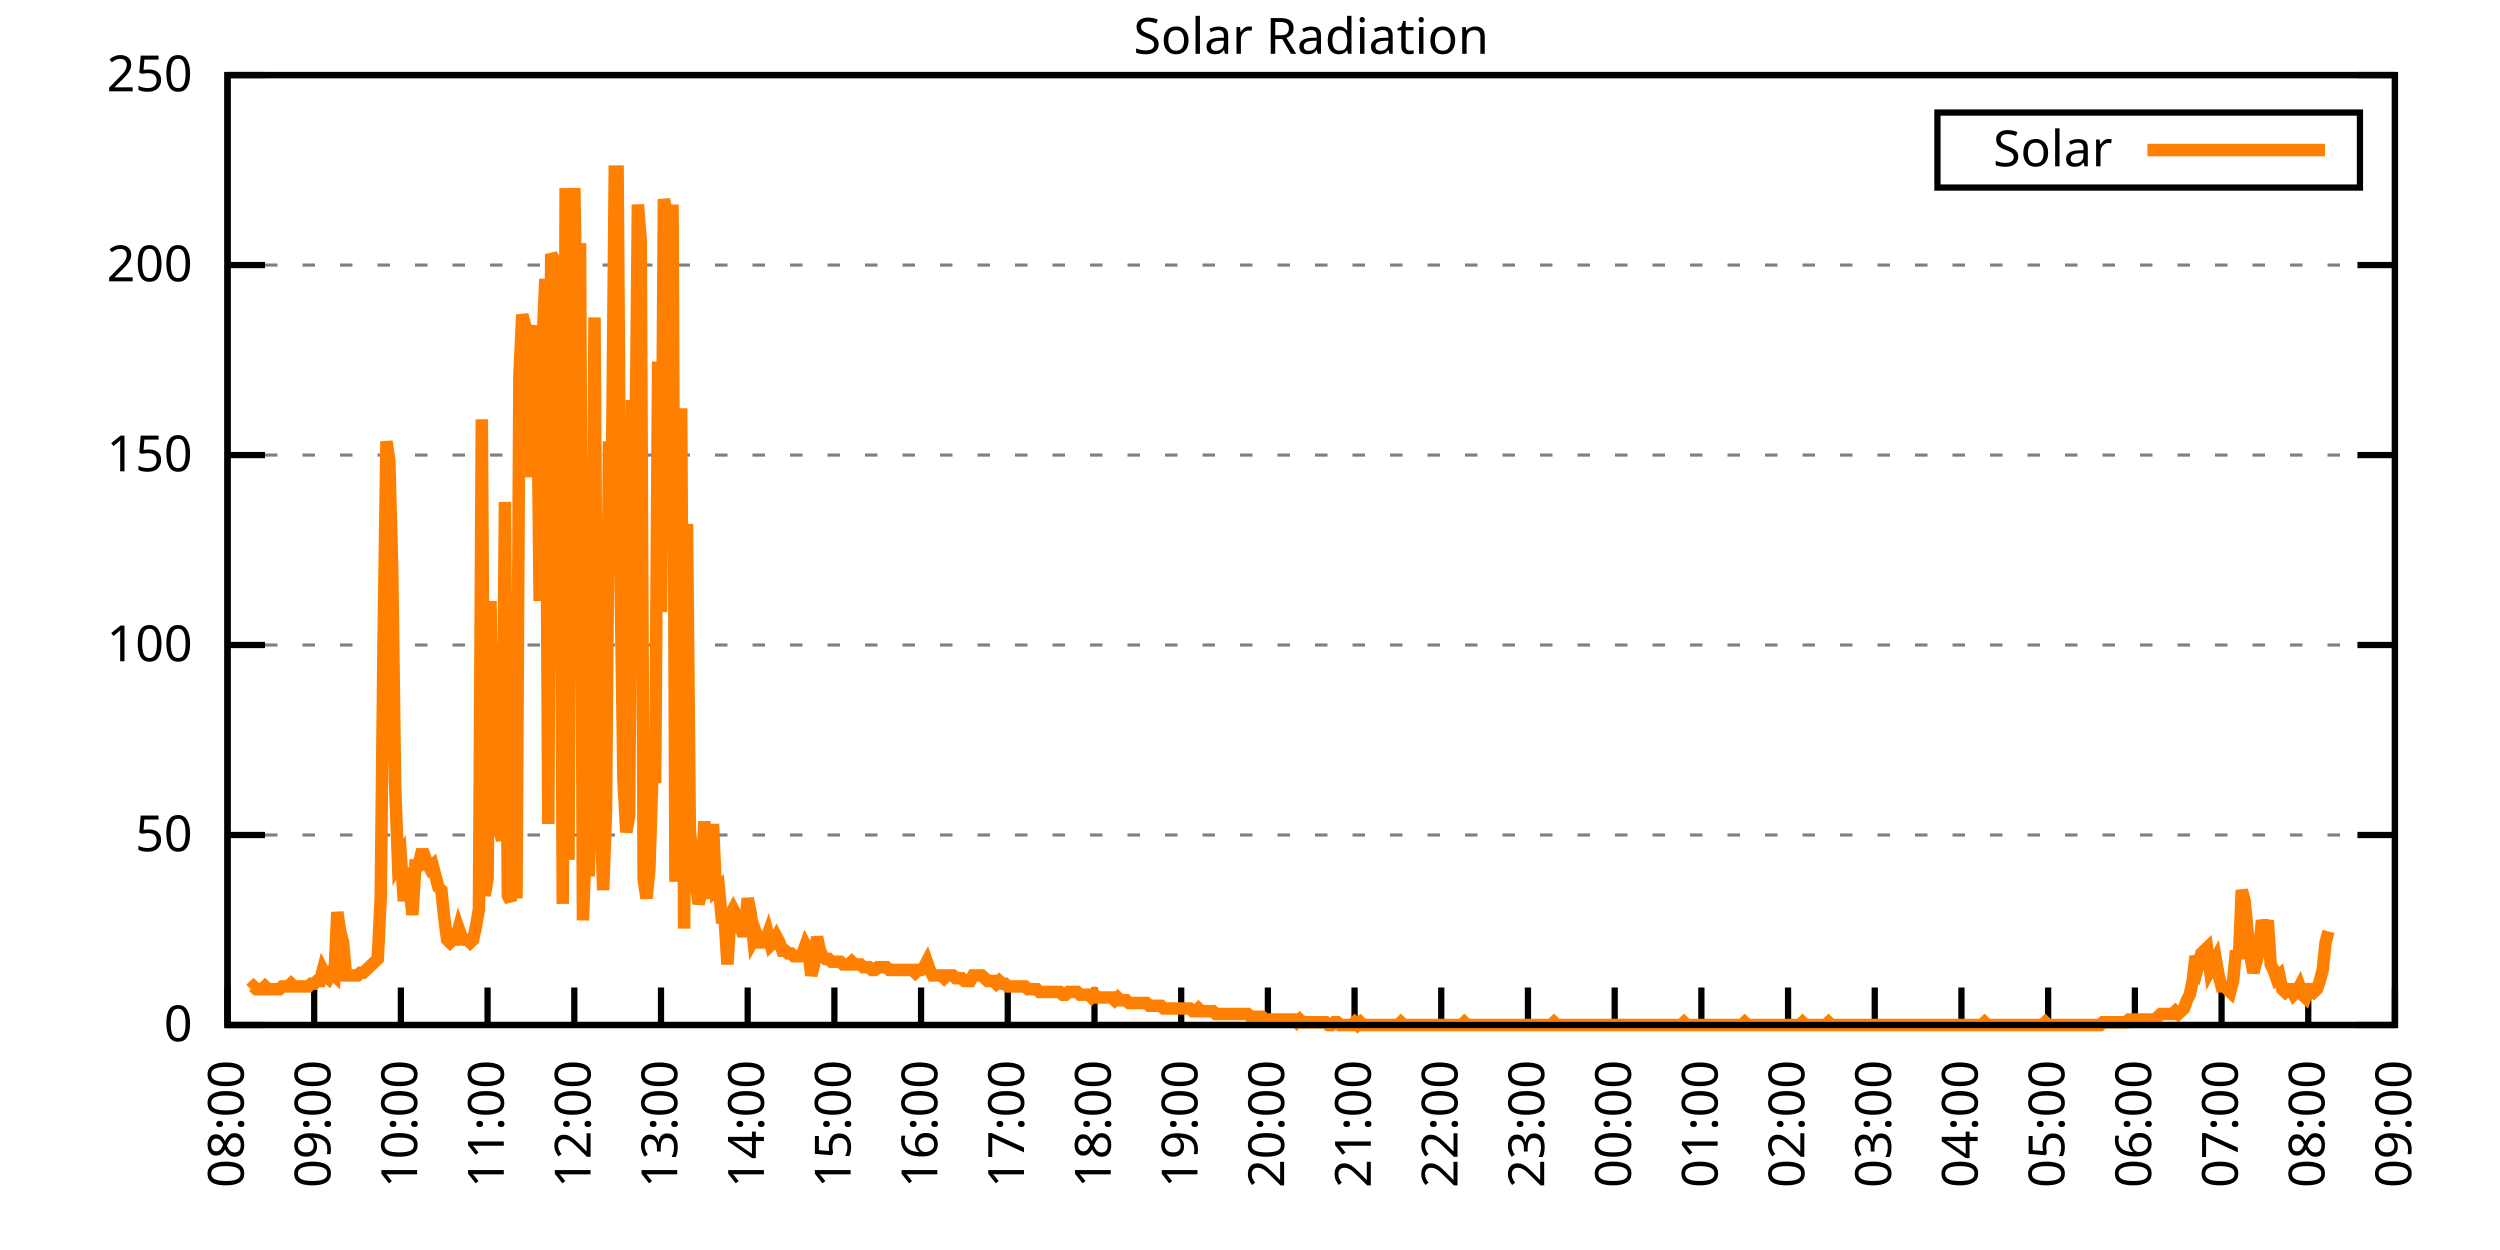
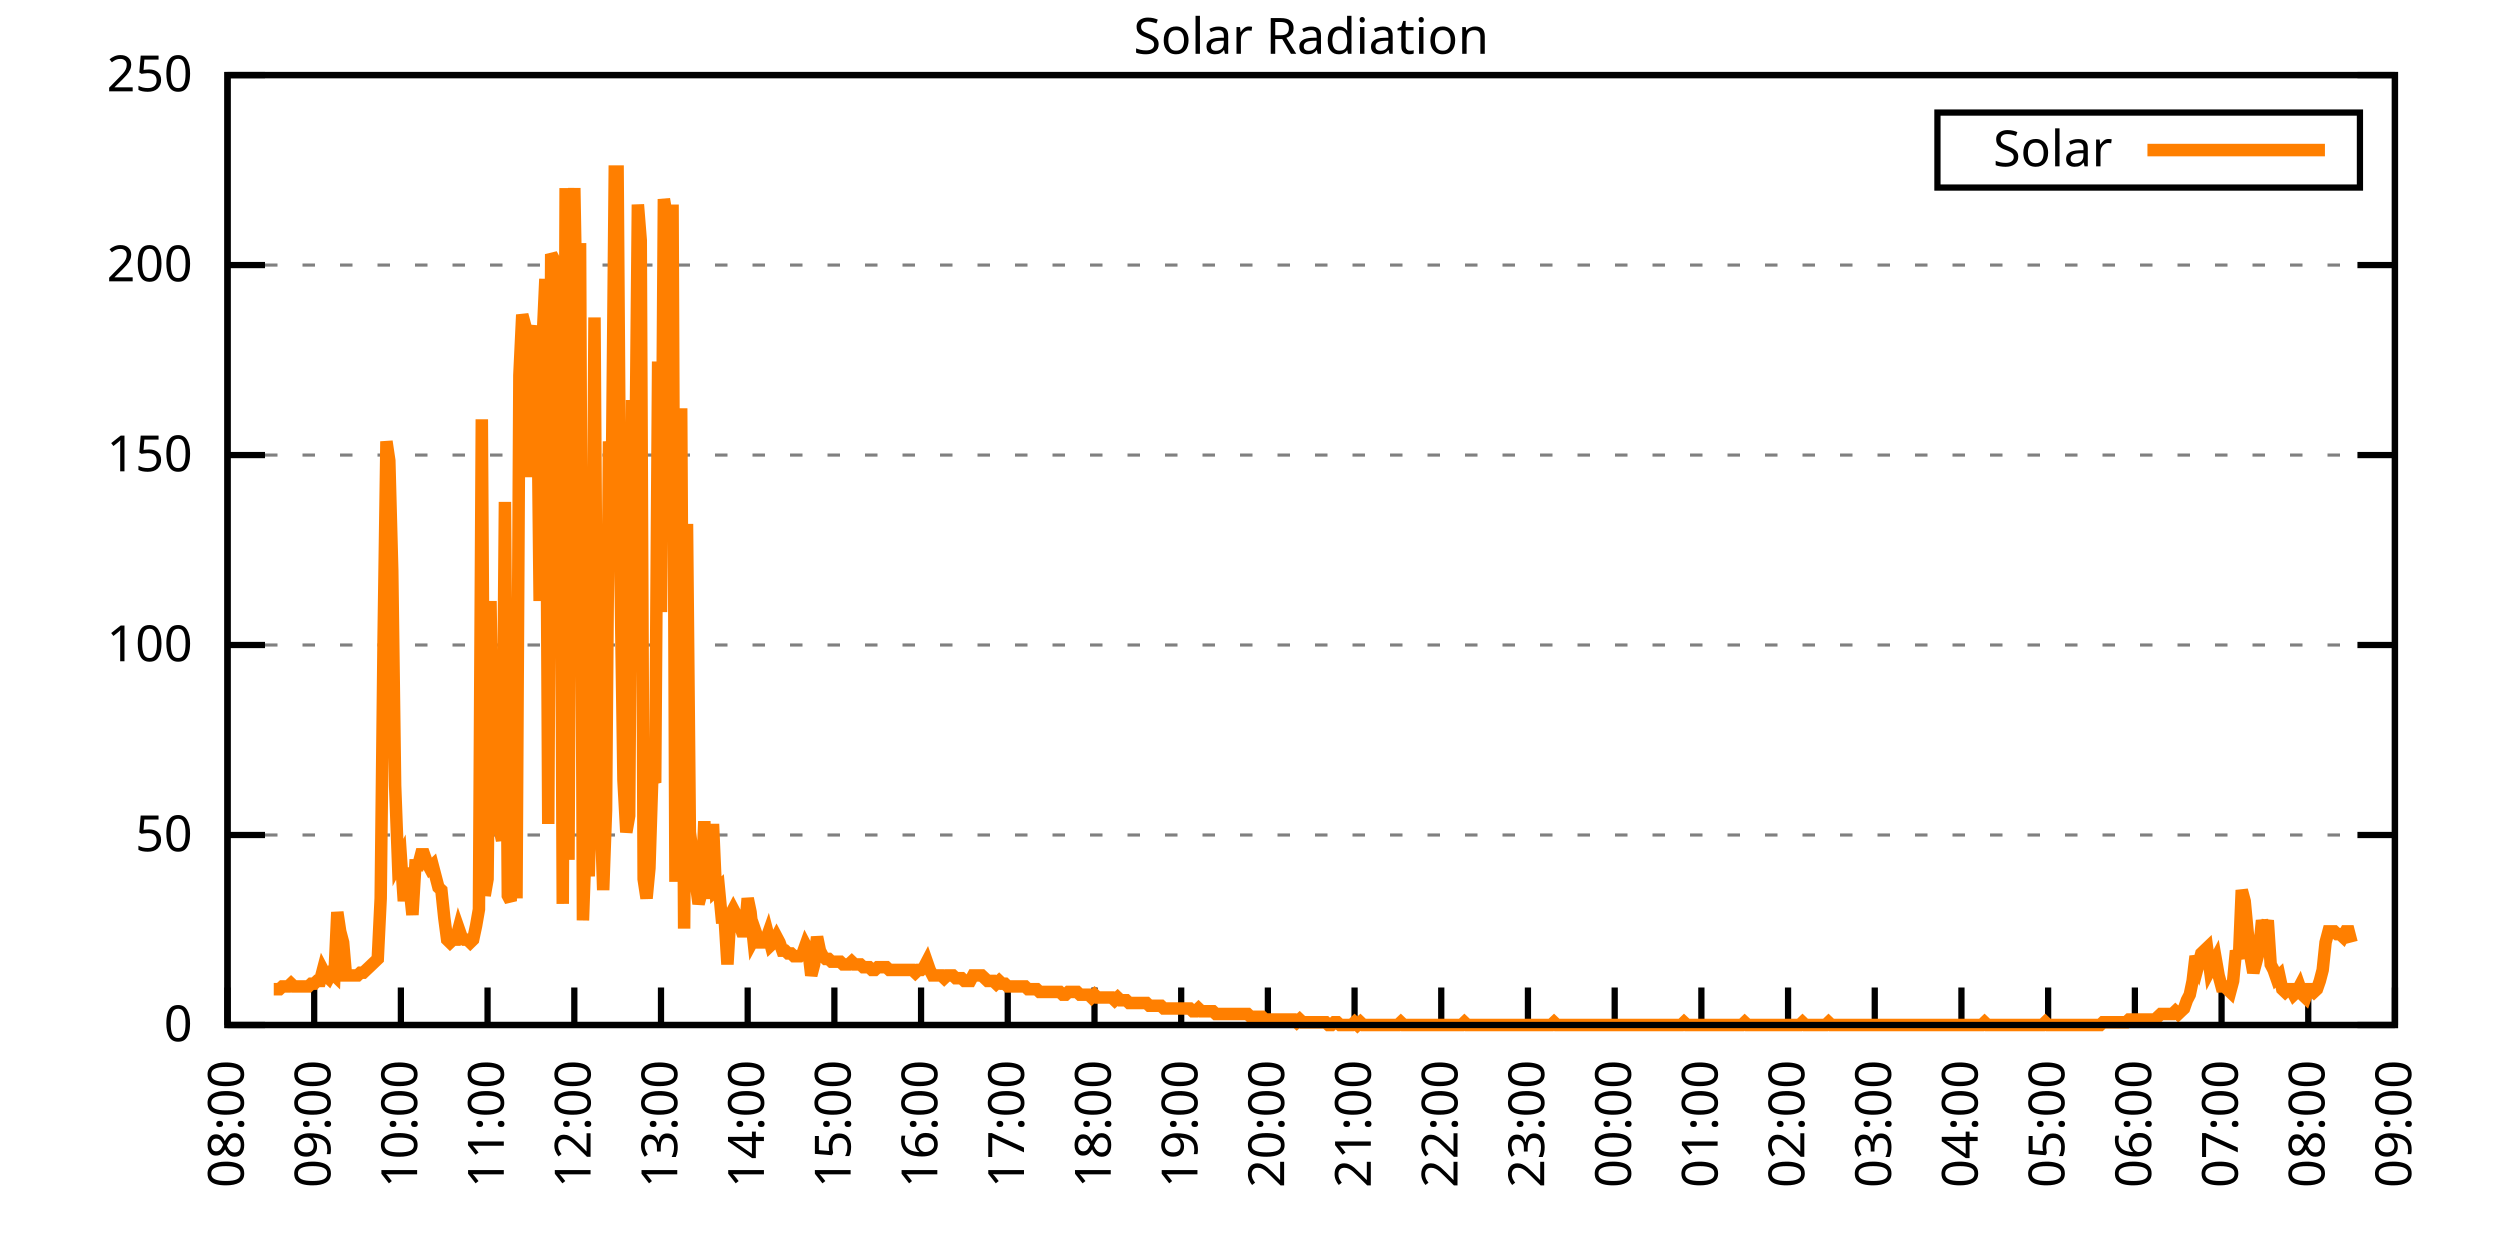
<svg xmlns="http://www.w3.org/2000/svg" xmlns:xlink="http://www.w3.org/1999/xlink" width="400" height="200" viewBox="0 0 400 200">
  <g id="gnuplot_canvas">
    <rect x="0" y="0" width="400" height="200" fill="none" />
    <defs>
      <circle id="gpDot" r="0.5" stroke-width="0.5" stroke="currentColor" />
      <path id="gpPt0" stroke-width="0.333" stroke="currentColor" d="M-1,0 h2 M0,-1 v2" />
      <path id="gpPt1" stroke-width="0.333" stroke="currentColor" d="M-1,-1 L1,1 M1,-1 L-1,1" />
      <path id="gpPt2" stroke-width="0.333" stroke="currentColor" d="M-1,0 L1,0 M0,-1 L0,1 M-1,-1 L1,1 M-1,1 L1,-1" />
      <rect id="gpPt3" stroke-width="0.333" stroke="currentColor" x="-1" y="-1" width="2" height="2" />
      <rect id="gpPt4" stroke-width="0.333" stroke="currentColor" fill="currentColor" x="-1" y="-1" width="2" height="2" />
      <circle id="gpPt5" stroke-width="0.333" stroke="currentColor" cx="0" cy="0" r="1" />
      <use xlink:href="#gpPt5" id="gpPt6" fill="currentColor" stroke="none" />
      <path id="gpPt7" stroke-width="0.333" stroke="currentColor" d="M0,-1.33 L-1.33,0.67 L1.33,0.67 z" />
      <use xlink:href="#gpPt7" id="gpPt8" fill="currentColor" stroke="none" />
      <use xlink:href="#gpPt7" id="gpPt9" stroke="currentColor" transform="rotate(180)" />
      <use xlink:href="#gpPt9" id="gpPt10" fill="currentColor" stroke="none" />
      <use xlink:href="#gpPt3" id="gpPt11" stroke="currentColor" transform="rotate(45)" />
      <use xlink:href="#gpPt11" id="gpPt12" fill="currentColor" stroke="none" />
      <path id="gpPt13" stroke-width="0.333" stroke="currentColor" d="M0,1.330 L1.265,0.411 L0.782,-1.067 L-0.782,-1.076 L-1.265,0.411 z" />
      <use xlink:href="#gpPt13" id="gpPt14" fill="currentColor" stroke="none" />
      <filter id="textbox" filterUnits="objectBoundingBox" x="0" y="0" height="1" width="1">
        <feFlood flood-color="white" flood-opacity="1" result="bgnd" />
        <feComposite in="SourceGraphic" in2="bgnd" operator="atop" />
      </filter>
      <filter id="greybox" filterUnits="objectBoundingBox" x="0" y="0" height="1" width="1">
        <feFlood flood-color="lightgrey" flood-opacity="1" result="grey" />
        <feComposite in="SourceGraphic" in2="grey" operator="atop" />
      </filter>
    </defs>
    <g fill="none" color="white" stroke="currentColor" stroke-width="1.00" stroke-linecap="butt" stroke-linejoin="miter">
</g>
    <g fill="none" color="black" stroke="currentColor" stroke-width="1.00" stroke-linecap="butt" stroke-linejoin="miter">
      <g stroke="none" shape-rendering="crispEdges">
        <polygon fill="rgb(255, 255, 255)" points="36.40,164.00 383.18,164.00 383.18,12.02 36.40,12.02 " />
      </g>
    </g>
    <g fill="none" color="black" stroke="currentColor" stroke-width="1.00" stroke-linecap="butt" stroke-linejoin="miter">
</g>
    <g fill="none" color="black" stroke="black" stroke-width="0.50" stroke-linecap="butt" stroke-linejoin="miter">
</g>
    <g fill="none" color="gray" stroke="currentColor" stroke-width="0.50" stroke-linecap="butt" stroke-linejoin="miter">
      <path stroke="gray" stroke-dasharray="2,4" class="gridline" d="M36.40,164.00 L383.19,164.00  " />
    </g>
    <g fill="none" color="gray" stroke="gray" stroke-width="1.00" stroke-linecap="butt" stroke-linejoin="miter">
</g>
    <g fill="none" color="black" stroke="currentColor" stroke-width="1.00" stroke-linecap="butt" stroke-linejoin="miter">
      <path stroke="black" d="M36.40,164.00 L42.40,164.00 M383.19,164.00 L377.19,164.00  " />
      <g transform="translate(30.80,166.60)" stroke="none" fill="black" font-family="Sans" font-size="8.00" text-anchor="end">
        <text>
          <tspan font-family="Sans"> 0</tspan>
        </text>
      </g>
    </g>
    <g fill="none" color="black" stroke="currentColor" stroke-width="1.00" stroke-linecap="butt" stroke-linejoin="miter">
</g>
    <g fill="none" color="black" stroke="black" stroke-width="0.50" stroke-linecap="butt" stroke-linejoin="miter">
</g>
    <g fill="none" color="gray" stroke="currentColor" stroke-width="0.50" stroke-linecap="butt" stroke-linejoin="miter">
      <path stroke="gray" stroke-dasharray="2,4" class="gridline" d="M36.40,133.60 L383.19,133.60  " />
    </g>
    <g fill="none" color="gray" stroke="gray" stroke-width="1.00" stroke-linecap="butt" stroke-linejoin="miter">
</g>
    <g fill="none" color="black" stroke="currentColor" stroke-width="1.00" stroke-linecap="butt" stroke-linejoin="miter">
      <path stroke="black" d="M36.40,133.60 L42.40,133.60 M383.19,133.60 L377.19,133.60  " />
      <g transform="translate(30.80,136.20)" stroke="none" fill="black" font-family="Sans" font-size="8.00" text-anchor="end">
        <text>
          <tspan font-family="Sans"> 50</tspan>
        </text>
      </g>
    </g>
    <g fill="none" color="black" stroke="currentColor" stroke-width="1.00" stroke-linecap="butt" stroke-linejoin="miter">
</g>
    <g fill="none" color="black" stroke="black" stroke-width="0.50" stroke-linecap="butt" stroke-linejoin="miter">
</g>
    <g fill="none" color="gray" stroke="currentColor" stroke-width="0.50" stroke-linecap="butt" stroke-linejoin="miter">
      <path stroke="gray" stroke-dasharray="2,4" class="gridline" d="M36.40,103.20 L383.19,103.20  " />
    </g>
    <g fill="none" color="gray" stroke="gray" stroke-width="1.00" stroke-linecap="butt" stroke-linejoin="miter">
</g>
    <g fill="none" color="black" stroke="currentColor" stroke-width="1.00" stroke-linecap="butt" stroke-linejoin="miter">
      <path stroke="black" d="M36.40,103.20 L42.40,103.20 M383.19,103.20 L377.19,103.20  " />
      <g transform="translate(30.80,105.80)" stroke="none" fill="black" font-family="Sans" font-size="8.00" text-anchor="end">
        <text>
          <tspan font-family="Sans"> 100</tspan>
        </text>
      </g>
    </g>
    <g fill="none" color="black" stroke="currentColor" stroke-width="1.00" stroke-linecap="butt" stroke-linejoin="miter">
</g>
    <g fill="none" color="black" stroke="black" stroke-width="0.50" stroke-linecap="butt" stroke-linejoin="miter">
</g>
    <g fill="none" color="gray" stroke="currentColor" stroke-width="0.50" stroke-linecap="butt" stroke-linejoin="miter">
      <path stroke="gray" stroke-dasharray="2,4" class="gridline" d="M36.40,72.81 L383.19,72.81  " />
    </g>
    <g fill="none" color="gray" stroke="gray" stroke-width="1.00" stroke-linecap="butt" stroke-linejoin="miter">
</g>
    <g fill="none" color="black" stroke="currentColor" stroke-width="1.00" stroke-linecap="butt" stroke-linejoin="miter">
      <path stroke="black" d="M36.40,72.81 L42.40,72.81 M383.19,72.81 L377.19,72.81  " />
      <g transform="translate(30.80,75.41)" stroke="none" fill="black" font-family="Sans" font-size="8.00" text-anchor="end">
        <text>
          <tspan font-family="Sans"> 150</tspan>
        </text>
      </g>
    </g>
    <g fill="none" color="black" stroke="currentColor" stroke-width="1.00" stroke-linecap="butt" stroke-linejoin="miter">
</g>
    <g fill="none" color="black" stroke="black" stroke-width="0.50" stroke-linecap="butt" stroke-linejoin="miter">
</g>
    <g fill="none" color="gray" stroke="currentColor" stroke-width="0.50" stroke-linecap="butt" stroke-linejoin="miter">
      <path stroke="gray" stroke-dasharray="2,4" class="gridline" d="M36.40,42.41 L383.19,42.41  " />
    </g>
    <g fill="none" color="gray" stroke="gray" stroke-width="1.00" stroke-linecap="butt" stroke-linejoin="miter">
</g>
    <g fill="none" color="black" stroke="currentColor" stroke-width="1.00" stroke-linecap="butt" stroke-linejoin="miter">
      <path stroke="black" d="M36.40,42.41 L42.40,42.41 M383.19,42.41 L377.19,42.41  " />
      <g transform="translate(30.80,45.01)" stroke="none" fill="black" font-family="Sans" font-size="8.00" text-anchor="end">
        <text>
          <tspan font-family="Sans"> 200</tspan>
        </text>
      </g>
    </g>
    <g fill="none" color="black" stroke="currentColor" stroke-width="1.00" stroke-linecap="butt" stroke-linejoin="miter">
</g>
    <g fill="none" color="black" stroke="black" stroke-width="0.50" stroke-linecap="butt" stroke-linejoin="miter">
</g>
    <g fill="none" color="gray" stroke="currentColor" stroke-width="0.50" stroke-linecap="butt" stroke-linejoin="miter">
      <path stroke="gray" stroke-dasharray="2,4" class="gridline" d="M36.40,12.01 L383.19,12.01  " />
    </g>
    <g fill="none" color="gray" stroke="gray" stroke-width="1.00" stroke-linecap="butt" stroke-linejoin="miter">
</g>
    <g fill="none" color="black" stroke="currentColor" stroke-width="1.00" stroke-linecap="butt" stroke-linejoin="miter">
      <path stroke="black" d="M36.40,12.01 L42.40,12.01 M383.19,12.01 L377.19,12.01  " />
      <g transform="translate(30.80,14.61)" stroke="none" fill="black" font-family="Sans" font-size="8.00" text-anchor="end">
        <text>
          <tspan font-family="Sans"> 250</tspan>
        </text>
      </g>
    </g>
    <g fill="none" color="black" stroke="currentColor" stroke-width="1.00" stroke-linecap="butt" stroke-linejoin="miter">
      <path stroke="black" d="M36.40,164.00 L36.40,158.00  " />
      <g transform="translate(39.00,169.60) rotate(270.00)" stroke="none" fill="black" font-family="Sans" font-size="8.00" text-anchor="end">
        <text>
          <tspan font-family="Sans">08:00</tspan>
        </text>
      </g>
    </g>
    <g fill="none" color="black" stroke="currentColor" stroke-width="1.00" stroke-linecap="butt" stroke-linejoin="miter">
      <path stroke="black" d="M50.27,164.00 L50.27,158.00  " />
      <g transform="translate(52.87,169.60) rotate(270.00)" stroke="none" fill="black" font-family="Sans" font-size="8.00" text-anchor="end">
        <text>
          <tspan font-family="Sans">09:00</tspan>
        </text>
      </g>
    </g>
    <g fill="none" color="black" stroke="currentColor" stroke-width="1.00" stroke-linecap="butt" stroke-linejoin="miter">
      <path stroke="black" d="M64.14,164.00 L64.14,158.00  " />
      <g transform="translate(66.74,169.60) rotate(270.00)" stroke="none" fill="black" font-family="Sans" font-size="8.00" text-anchor="end">
        <text>
          <tspan font-family="Sans">10:00</tspan>
        </text>
      </g>
    </g>
    <g fill="none" color="black" stroke="currentColor" stroke-width="1.00" stroke-linecap="butt" stroke-linejoin="miter">
      <path stroke="black" d="M78.01,164.00 L78.01,158.00  " />
      <g transform="translate(80.61,169.60) rotate(270.00)" stroke="none" fill="black" font-family="Sans" font-size="8.00" text-anchor="end">
        <text>
          <tspan font-family="Sans">11:00</tspan>
        </text>
      </g>
    </g>
    <g fill="none" color="black" stroke="currentColor" stroke-width="1.00" stroke-linecap="butt" stroke-linejoin="miter">
      <path stroke="black" d="M91.89,164.00 L91.89,158.00  " />
      <g transform="translate(94.49,169.60) rotate(270.00)" stroke="none" fill="black" font-family="Sans" font-size="8.00" text-anchor="end">
        <text>
          <tspan font-family="Sans">12:00</tspan>
        </text>
      </g>
    </g>
    <g fill="none" color="black" stroke="currentColor" stroke-width="1.00" stroke-linecap="butt" stroke-linejoin="miter">
      <path stroke="black" d="M105.76,164.00 L105.76,158.00  " />
      <g transform="translate(108.36,169.60) rotate(270.00)" stroke="none" fill="black" font-family="Sans" font-size="8.00" text-anchor="end">
        <text>
          <tspan font-family="Sans">13:00</tspan>
        </text>
      </g>
    </g>
    <g fill="none" color="black" stroke="currentColor" stroke-width="1.00" stroke-linecap="butt" stroke-linejoin="miter">
      <path stroke="black" d="M119.63,164.00 L119.63,158.00  " />
      <g transform="translate(122.23,169.60) rotate(270.00)" stroke="none" fill="black" font-family="Sans" font-size="8.00" text-anchor="end">
        <text>
          <tspan font-family="Sans">14:00</tspan>
        </text>
      </g>
    </g>
    <g fill="none" color="black" stroke="currentColor" stroke-width="1.00" stroke-linecap="butt" stroke-linejoin="miter">
      <path stroke="black" d="M133.50,164.00 L133.50,158.00  " />
      <g transform="translate(136.10,169.60) rotate(270.00)" stroke="none" fill="black" font-family="Sans" font-size="8.00" text-anchor="end">
        <text>
          <tspan font-family="Sans">15:00</tspan>
        </text>
      </g>
    </g>
    <g fill="none" color="black" stroke="currentColor" stroke-width="1.00" stroke-linecap="butt" stroke-linejoin="miter">
      <path stroke="black" d="M147.37,164.00 L147.37,158.00  " />
      <g transform="translate(149.97,169.60) rotate(270.00)" stroke="none" fill="black" font-family="Sans" font-size="8.00" text-anchor="end">
        <text>
          <tspan font-family="Sans">16:00</tspan>
        </text>
      </g>
    </g>
    <g fill="none" color="black" stroke="currentColor" stroke-width="1.00" stroke-linecap="butt" stroke-linejoin="miter">
      <path stroke="black" d="M161.24,164.00 L161.24,158.00  " />
      <g transform="translate(163.84,169.60) rotate(270.00)" stroke="none" fill="black" font-family="Sans" font-size="8.00" text-anchor="end">
        <text>
          <tspan font-family="Sans">17:00</tspan>
        </text>
      </g>
    </g>
    <g fill="none" color="black" stroke="currentColor" stroke-width="1.00" stroke-linecap="butt" stroke-linejoin="miter">
      <path stroke="black" d="M175.12,164.00 L175.12,158.00  " />
      <g transform="translate(177.72,169.60) rotate(270.00)" stroke="none" fill="black" font-family="Sans" font-size="8.00" text-anchor="end">
        <text>
          <tspan font-family="Sans">18:00</tspan>
        </text>
      </g>
    </g>
    <g fill="none" color="black" stroke="currentColor" stroke-width="1.00" stroke-linecap="butt" stroke-linejoin="miter">
      <path stroke="black" d="M188.99,164.00 L188.99,158.00  " />
      <g transform="translate(191.59,169.60) rotate(270.00)" stroke="none" fill="black" font-family="Sans" font-size="8.00" text-anchor="end">
        <text>
          <tspan font-family="Sans">19:00</tspan>
        </text>
      </g>
    </g>
    <g fill="none" color="black" stroke="currentColor" stroke-width="1.00" stroke-linecap="butt" stroke-linejoin="miter">
      <path stroke="black" d="M202.86,164.00 L202.86,158.00  " />
      <g transform="translate(205.46,169.60) rotate(270.00)" stroke="none" fill="black" font-family="Sans" font-size="8.00" text-anchor="end">
        <text>
          <tspan font-family="Sans">20:00</tspan>
        </text>
      </g>
    </g>
    <g fill="none" color="black" stroke="currentColor" stroke-width="1.00" stroke-linecap="butt" stroke-linejoin="miter">
      <path stroke="black" d="M216.73,164.00 L216.73,158.00  " />
      <g transform="translate(219.33,169.60) rotate(270.00)" stroke="none" fill="black" font-family="Sans" font-size="8.00" text-anchor="end">
        <text>
          <tspan font-family="Sans">21:00</tspan>
        </text>
      </g>
    </g>
    <g fill="none" color="black" stroke="currentColor" stroke-width="1.00" stroke-linecap="butt" stroke-linejoin="miter">
      <path stroke="black" d="M230.60,164.00 L230.60,158.00  " />
      <g transform="translate(233.20,169.60) rotate(270.00)" stroke="none" fill="black" font-family="Sans" font-size="8.00" text-anchor="end">
        <text>
          <tspan font-family="Sans">22:00</tspan>
        </text>
      </g>
    </g>
    <g fill="none" color="black" stroke="currentColor" stroke-width="1.00" stroke-linecap="butt" stroke-linejoin="miter">
      <path stroke="black" d="M244.47,164.00 L244.47,158.00  " />
      <g transform="translate(247.07,169.60) rotate(270.00)" stroke="none" fill="black" font-family="Sans" font-size="8.00" text-anchor="end">
        <text>
          <tspan font-family="Sans">23:00</tspan>
        </text>
      </g>
    </g>
    <g fill="none" color="black" stroke="currentColor" stroke-width="1.00" stroke-linecap="butt" stroke-linejoin="miter">
      <path stroke="black" d="M258.35,164.00 L258.35,158.00  " />
      <g transform="translate(260.95,169.60) rotate(270.00)" stroke="none" fill="black" font-family="Sans" font-size="8.00" text-anchor="end">
        <text>
          <tspan font-family="Sans">00:00</tspan>
        </text>
      </g>
    </g>
    <g fill="none" color="black" stroke="currentColor" stroke-width="1.00" stroke-linecap="butt" stroke-linejoin="miter">
      <path stroke="black" d="M272.22,164.00 L272.22,158.00  " />
      <g transform="translate(274.82,169.60) rotate(270.00)" stroke="none" fill="black" font-family="Sans" font-size="8.00" text-anchor="end">
        <text>
          <tspan font-family="Sans">01:00</tspan>
        </text>
      </g>
    </g>
    <g fill="none" color="black" stroke="currentColor" stroke-width="1.00" stroke-linecap="butt" stroke-linejoin="miter">
      <path stroke="black" d="M286.09,164.00 L286.09,158.00  " />
      <g transform="translate(288.69,169.60) rotate(270.00)" stroke="none" fill="black" font-family="Sans" font-size="8.00" text-anchor="end">
        <text>
          <tspan font-family="Sans">02:00</tspan>
        </text>
      </g>
    </g>
    <g fill="none" color="black" stroke="currentColor" stroke-width="1.00" stroke-linecap="butt" stroke-linejoin="miter">
      <path stroke="black" d="M299.96,164.00 L299.96,158.00  " />
      <g transform="translate(302.56,169.60) rotate(270.00)" stroke="none" fill="black" font-family="Sans" font-size="8.00" text-anchor="end">
        <text>
          <tspan font-family="Sans">03:00</tspan>
        </text>
      </g>
    </g>
    <g fill="none" color="black" stroke="currentColor" stroke-width="1.00" stroke-linecap="butt" stroke-linejoin="miter">
      <path stroke="black" d="M313.83,164.00 L313.83,158.00  " />
      <g transform="translate(316.43,169.60) rotate(270.00)" stroke="none" fill="black" font-family="Sans" font-size="8.00" text-anchor="end">
        <text>
          <tspan font-family="Sans">04:00</tspan>
        </text>
      </g>
    </g>
    <g fill="none" color="black" stroke="currentColor" stroke-width="1.00" stroke-linecap="butt" stroke-linejoin="miter">
      <path stroke="black" d="M327.70,164.00 L327.70,158.00  " />
      <g transform="translate(330.30,169.60) rotate(270.00)" stroke="none" fill="black" font-family="Sans" font-size="8.00" text-anchor="end">
        <text>
          <tspan font-family="Sans">05:00</tspan>
        </text>
      </g>
    </g>
    <g fill="none" color="black" stroke="currentColor" stroke-width="1.00" stroke-linecap="butt" stroke-linejoin="miter">
      <path stroke="black" d="M341.58,164.00 L341.58,158.00  " />
      <g transform="translate(344.18,169.60) rotate(270.00)" stroke="none" fill="black" font-family="Sans" font-size="8.00" text-anchor="end">
        <text>
          <tspan font-family="Sans">06:00</tspan>
        </text>
      </g>
    </g>
    <g fill="none" color="black" stroke="currentColor" stroke-width="1.00" stroke-linecap="butt" stroke-linejoin="miter">
      <path stroke="black" d="M355.45,164.00 L355.45,158.00  " />
      <g transform="translate(358.05,169.60) rotate(270.00)" stroke="none" fill="black" font-family="Sans" font-size="8.00" text-anchor="end">
        <text>
          <tspan font-family="Sans">07:00</tspan>
        </text>
      </g>
    </g>
    <g fill="none" color="black" stroke="currentColor" stroke-width="1.00" stroke-linecap="butt" stroke-linejoin="miter">
      <path stroke="black" d="M369.32,164.00 L369.32,158.00  " />
      <g transform="translate(371.92,169.60) rotate(270.00)" stroke="none" fill="black" font-family="Sans" font-size="8.00" text-anchor="end">
        <text>
          <tspan font-family="Sans">08:00</tspan>
        </text>
      </g>
    </g>
    <g fill="none" color="black" stroke="currentColor" stroke-width="1.00" stroke-linecap="butt" stroke-linejoin="miter">
      <path stroke="black" d="M383.19,164.00 L383.19,158.00  " />
      <g transform="translate(385.79,169.60) rotate(270.00)" stroke="none" fill="black" font-family="Sans" font-size="8.00" text-anchor="end">
        <text>
          <tspan font-family="Sans">09:00</tspan>
        </text>
      </g>
    </g>
    <g fill="none" color="black" stroke="currentColor" stroke-width="1.00" stroke-linecap="butt" stroke-linejoin="miter">
</g>
    <g fill="none" color="black" stroke="currentColor" stroke-width="1.00" stroke-linecap="butt" stroke-linejoin="miter">
      <path stroke="black" d="M36.40,12.01 L36.40,164.00 L383.19,164.00 L383.19,12.01 L36.40,12.01 Z  " />
    </g>
    <g fill="none" color="black" stroke="currentColor" stroke-width="1.00" stroke-linecap="butt" stroke-linejoin="miter">
</g>
    <g fill="none" color="black" stroke="currentColor" stroke-width="1.00" stroke-linecap="butt" stroke-linejoin="miter">
      <path stroke="black" d="M309.99,30.01 L309.99,18.01 L377.59,18.01 L377.59,30.01 L309.99,30.01 Z  " />
    </g>
    <g id="Solar_Radiation_plot_1">
      <g fill="none" color="white" stroke="black" stroke-width="2.00" stroke-linecap="butt" stroke-linejoin="miter">
</g>
      <g fill="none" color="black" stroke="currentColor" stroke-width="2.00" stroke-linecap="butt" stroke-linejoin="miter">
        <g transform="translate(337.99,26.61)" stroke="none" fill="black" font-family="Sans" font-size="8.00" text-anchor="end">
          <text>
            <tspan font-family="Sans">Solar</tspan>
          </text>
        </g>
      </g>
      <g fill="none" color="black" stroke="currentColor" stroke-width="2.00" stroke-linecap="butt" stroke-linejoin="miter">
-         <path stroke="rgb(255, 127,   0)" d="M343.59,24.01 L371.99,24.01 M40.10,158.27 L40.56,157.83 L41.02,158.27 L41.49,158.27 L41.95,158.27 L42.41,157.83   L42.87,158.27 L43.34,158.27 L43.80,158.27 L44.26,158.27 L44.72,158.27 L45.19,157.83 L45.65,157.83 L46.11,157.83   L46.57,157.39 L47.03,157.83 L47.50,157.83 L47.96,157.83 L48.42,157.83 L48.88,157.83 L49.35,157.83 L49.81,157.39   L50.27,157.39 L50.73,156.95 L51.20,156.95 L51.66,155.19 L52.12,156.07 L52.58,156.51 L53.05,155.63 L53.51,156.07   L53.97,145.94 L54.43,149.02 L54.90,150.79 L55.36,156.07 L55.82,156.07 L56.28,156.07 L56.75,156.07 L57.21,156.07   L57.67,155.63 L58.13,155.63 L58.59,155.19 L59.06,154.75 L59.52,154.31 L59.98,153.87 L60.44,153.43 L60.91,143.74   L61.37,102.33 L61.83,70.62 L62.29,73.70 L62.76,91.32 L63.22,125.68 L63.68,138.01 L64.14,137.13 L64.61,144.18   L65.07,138.89 L65.53,141.98 L65.99,146.38 L66.46,138.45 L66.92,138.45 L67.38,136.69 L67.84,136.69 L68.30,138.01   L68.77,138.89 L69.23,138.45 L69.69,140.21 L70.15,141.98 L70.62,142.42 L71.08,146.82 L71.54,150.34 L72.00,150.79   L72.47,150.34 L72.93,150.34 L73.39,148.58 L73.85,149.90 L74.32,150.34 L74.78,150.34 L75.24,150.79 L75.70,150.34   L76.17,148.14 L76.63,145.50 L77.09,67.09 L77.55,143.30 L78.01,140.65 L78.48,96.16 L78.94,129.64 L79.40,126.12   L79.86,132.28 L80.33,134.49 L80.79,80.31 L81.25,143.30 L81.71,144.18 L82.18,114.22 L82.64,143.74 L83.10,60.04   L83.56,50.35 L84.03,52.12 L84.49,76.34 L84.95,57.40 L85.41,54.76 L85.88,52.12 L86.34,96.16 L86.80,54.76   L87.26,44.63 L87.72,131.84 L88.19,40.66 L88.65,41.54 L89.11,56.08 L89.57,43.31 L90.04,144.62 L90.50,30.09   L90.96,137.57 L91.42,43.75 L91.89,30.09 L92.35,56.52 L92.81,38.90 L93.27,147.26 L93.74,134.05 L94.20,140.21   L94.66,120.83 L95.12,50.79 L95.59,123.47 L96.05,127.88 L96.51,142.42 L96.97,129.64 L97.44,70.62 L97.90,75.90   L98.36,27.45 L98.82,27.45 L99.28,92.20 L99.75,124.80 L100.21,133.17 L100.67,130.52 L101.13,64.01 L101.60,81.63   L102.06,32.73 L102.52,38.46 L102.98,140.65 L103.45,143.74 L103.91,138.89 L104.37,124.36 L104.83,125.24 L105.30,57.84   L105.76,97.93 L106.22,31.85 L106.68,34.50 L107.15,78.54 L107.61,32.73 L108.07,141.09 L108.53,101.45 L108.99,65.33   L109.46,148.58 L109.92,83.83 L110.38,133.17 L110.84,136.69 L111.31,141.09 L111.77,144.62 L112.23,142.86 L112.69,131.40   L113.16,142.86 L113.62,142.86 L114.08,131.84 L114.54,142.42 L115.01,141.98 L115.47,146.82 L115.93,146.82 L116.39,154.31   L116.86,146.38 L117.32,145.50 L117.78,146.38 L118.24,147.70 L118.70,149.02 L119.17,149.02 L119.63,143.74 L120.09,145.94   L120.55,150.34 L121.02,149.46 L121.48,150.79 L121.94,150.79 L122.40,150.79 L122.87,149.46 L123.33,151.23 L123.79,150.79   L124.25,149.90 L124.72,150.79 L125.18,152.11 L125.64,152.11 L126.10,152.55 L126.57,152.55 L127.03,152.99 L127.49,152.99   L127.95,152.99 L128.41,152.55 L128.88,151.23 L129.34,152.11 L129.80,156.07 L130.26,154.31 L130.73,149.90 L131.19,152.11   L131.65,152.99 L132.11,153.43 L132.58,153.43 L133.04,153.87 L133.50,153.87 L133.96,153.87 L134.43,153.87 L134.89,154.31   L135.35,154.31 L135.81,154.31 L136.28,153.87 L136.74,154.31 L137.20,154.31 L137.66,154.31 L138.13,154.75 L138.59,154.75   L139.05,154.75 L139.51,155.19 L139.97,155.19 L140.44,154.75 L140.90,154.75 L141.36,154.75 L141.82,154.75 L142.29,155.19   L142.75,155.19 L143.21,155.19 L143.67,155.19 L144.14,155.19 L144.60,155.19 L145.06,155.19 L145.52,155.19 L145.99,155.19   L146.45,155.63 L146.91,155.19 L147.37,155.19 L147.84,154.75 L148.30,153.87 L148.76,155.19 L149.22,156.07 L149.68,156.07   L150.15,156.07 L150.61,156.07 L151.07,156.51 L151.53,156.07 L152.00,156.07 L152.46,156.07 L152.92,156.51 L153.38,156.51   L153.85,156.51 L154.31,156.95 L154.77,156.95 L155.23,156.95 L155.70,156.07 L156.16,156.07 L156.62,156.07 L157.08,156.07   L157.55,156.51 L158.01,156.95 L158.47,156.95 L158.93,156.95 L159.39,157.39 L159.86,156.95 L160.32,157.39 L160.78,157.39   L161.24,157.83 L161.71,157.83 L162.17,157.83 L162.63,157.83 L163.09,157.83 L163.56,157.83 L164.02,157.83 L164.48,158.27   L164.94,158.27 L165.41,158.27 L165.87,158.27 L166.33,158.71 L166.79,158.71 L167.26,158.71 L167.72,158.71 L168.18,158.71   L168.64,158.71 L169.10,158.71 L169.57,158.71 L170.03,159.15 L170.49,159.15 L170.95,158.71 L171.42,158.71 L171.88,158.71   L172.34,158.71 L172.80,159.15 L173.27,159.15 L173.73,159.15 L174.19,159.15 L174.65,159.60 L175.12,159.15 L175.58,159.60   L176.04,159.60 L176.50,159.60 L176.97,159.60 L177.43,159.60 L177.89,159.60 L178.35,160.04 L178.82,159.60 L179.28,160.04   L179.74,160.04 L180.20,160.04 L180.66,160.48 L181.13,160.48 L181.59,160.48 L182.05,160.48 L182.51,160.48 L182.98,160.48   L183.44,160.48 L183.90,160.92 L184.36,160.92 L184.83,160.92 L185.29,160.92 L185.75,160.92 L186.21,161.36 L186.68,161.36   L187.14,161.36 L187.60,161.36 L188.06,161.36 L188.53,161.36 L188.99,161.36 L189.45,161.36 L189.91,161.36 L190.37,161.36   L190.84,161.80 L191.30,161.80 L191.76,161.36 L192.22,161.80 L192.69,161.80 L193.15,161.80 L193.61,161.80 L194.07,161.80   L194.54,162.24 L195.00,162.24 L195.46,162.24 L195.92,162.24 L196.39,162.24 L196.85,162.24 L197.31,162.24 L197.77,162.24   L198.24,162.24 L198.70,162.24 L199.16,162.24 L199.62,162.24 L200.08,162.68 L200.55,162.68 L201.01,162.68 L201.47,162.68   L201.93,162.68 L202.40,163.12 L202.86,163.12 L203.32,163.12 L203.78,163.12 L204.25,163.12 L204.71,163.12 L205.17,163.12   L205.63,163.12 L206.10,163.12 L206.56,163.12 L207.02,163.12 L207.48,163.56 L207.95,163.12 L208.41,163.56 L208.87,163.56   L209.33,163.56 L209.80,163.56 L210.26,163.56 L210.72,163.56 L211.18,163.56 L211.64,163.56 L212.11,163.56 L212.57,164.00   L213.03,164.00 L213.49,163.56 L213.96,163.56 L214.42,164.00 L214.88,164.00 L215.34,164.00 L215.81,164.00 L216.27,164.00   L216.73,163.56 L217.19,164.00 L217.66,163.56 L218.12,164.00 L218.58,164.00 L219.04,164.00 L219.51,164.00 L219.97,164.00   L220.43,164.00 L220.89,164.00 L221.35,164.00 L221.82,164.00 L222.28,164.00 L222.74,164.00 L223.20,164.00 L223.67,164.00   L224.13,163.56 L224.59,164.00 L225.05,164.00 L225.52,164.00 L225.98,164.00 L226.44,164.00 L226.90,164.00 L227.37,164.00   L227.83,164.00 L228.29,164.00 L228.75,164.00 L229.22,164.00 L229.68,164.00 L230.14,164.00 L230.60,164.00 L231.06,164.00   L231.53,164.00 L231.99,164.00 L232.45,164.00 L232.91,164.00 L233.38,164.00 L233.84,164.00 L234.30,163.56 L234.76,164.00   L235.23,164.00 L235.69,164.00 L236.15,164.00 L236.61,164.00 L237.08,164.00 L237.54,164.00 L238.00,164.00 L238.46,164.00   L238.93,164.00 L239.39,164.00 L239.85,164.00 L240.31,164.00 L240.77,164.00 L241.24,164.00 L241.70,164.00 L242.16,164.00   L242.62,164.00 L243.09,164.00 L243.55,164.00 L244.01,164.00 L244.47,164.00 L244.94,164.00 L245.40,164.00 L245.86,164.00   L246.32,164.00 L246.79,164.00 L247.25,164.00 L247.71,164.00 L248.17,164.00 L248.64,163.56 L249.10,164.00 L249.56,164.00   L250.02,164.00 L250.49,164.00 L250.95,164.00 L251.41,164.00 L251.87,164.00 L252.33,164.00 L252.80,164.00 L253.26,164.00   L253.72,164.00 L254.18,164.00 L254.65,164.00 L255.11,164.00 L255.57,164.00 L256.03,164.00 L256.50,164.00 L256.96,164.00   L257.42,164.00 L257.88,164.00 L258.35,164.00 L258.81,164.00 L259.27,164.00 L259.73,164.00 L260.20,164.00 L260.66,164.00   L261.12,164.00 L261.58,164.00 L262.04,164.00 L262.51,164.00 L262.97,164.00 L263.43,164.00 L263.89,164.00 L264.36,164.00   L264.82,164.00 L265.28,164.00 L265.74,164.00 L266.21,164.00 L266.67,164.00 L267.13,164.00 L267.59,164.00 L268.06,164.00   L268.52,164.00 L268.98,164.00 L269.44,163.56 L269.91,164.00 L270.37,164.00 L270.83,164.00 L271.29,164.00 L271.75,164.00   L272.22,164.00 L272.68,164.00 L273.14,164.00 L273.60,164.00 L274.07,164.00 L274.53,164.00 L274.99,164.00 L275.45,164.00   L275.92,164.00 L276.38,164.00 L276.84,164.00 L277.30,164.00 L277.77,164.00 L278.23,164.00 L278.69,164.00 L279.15,163.56   L279.62,164.00 L280.08,164.00 L280.54,164.00 L281.00,164.00 L281.46,164.00 L281.93,164.00 L282.39,164.00 L282.85,164.00   L283.31,164.00 L283.78,164.00 L284.24,164.00 L284.70,164.00 L285.16,164.00 L285.63,164.00 L286.09,164.00 L286.55,164.00   L287.01,164.00 L287.48,164.00 L287.94,164.00 L288.40,163.56 L288.86,164.00 L289.33,164.00 L289.79,164.00 L290.25,164.00   L290.71,164.00 L291.18,164.00 L291.64,164.00 L292.10,164.00 L292.56,163.56 L293.02,164.00 L293.49,164.00 L293.95,164.00   L294.41,164.00 L294.87,164.00 L295.34,164.00 L295.80,164.00 L296.26,164.00 L296.72,164.00 L297.19,164.00 L297.65,164.00   L298.11,164.00 L298.57,164.00 L299.04,164.00 L299.50,164.00 L299.96,164.00 L300.42,164.00 L300.89,164.00 L301.35,164.00   L301.81,164.00 L302.27,164.00 L302.73,164.00 L303.20,164.00 L303.66,164.00 L304.12,164.00 L304.58,164.00 L305.05,164.00   L305.51,164.00 L305.97,164.00 L306.43,164.00 L306.90,164.00 L307.36,164.00 L307.82,164.00 L308.28,164.00 L308.75,164.00   L309.21,164.00 L309.67,164.00 L310.13,164.00 L310.60,164.00 L311.06,164.00 L311.52,164.00 L311.98,164.00 L312.44,164.00   L312.91,164.00 L313.37,164.00 L313.83,164.00 L314.29,164.00 L314.76,164.00 L315.22,164.00 L315.68,164.00 L316.14,164.00   L316.61,164.00 L317.07,164.00 L317.53,163.56 L317.99,164.00 L318.46,164.00 L318.92,164.00 L319.38,164.00 L319.84,164.00   L320.31,164.00 L320.77,164.00 L321.23,164.00 L321.69,164.00 L322.15,164.00 L322.62,164.00 L323.08,164.00 L323.54,164.00   L324.00,164.00 L324.47,164.00 L324.93,164.00 L325.39,164.00 L325.85,164.00 L326.32,164.00 L326.78,164.00 L327.24,163.56   L327.70,164.00 L328.17,164.00 L328.63,164.00 L329.09,164.00 L329.55,164.00 L330.02,164.00 L330.48,164.00 L330.94,164.00   L331.40,164.00 L331.87,164.00 L332.33,164.00 L332.79,164.00 L333.25,164.00 L333.71,164.00 L334.18,164.00 L334.64,164.00   L335.10,164.00 L335.56,164.00 L336.03,164.00 L336.49,163.56 L336.95,163.56 L337.41,163.56 L337.88,163.56 L338.34,163.56   L338.80,163.56 L339.26,163.56 L339.73,163.56 L340.19,163.56 L340.65,163.12 L341.11,163.12 L341.58,163.12 L342.04,163.12   L342.50,163.12 L342.96,163.12 L343.42,163.12 L343.89,163.12 L344.35,163.12 L344.81,163.12 L345.27,162.68 L345.74,162.24   L346.20,162.24 L346.66,162.24 L347.12,162.24 L347.59,162.24 L348.05,161.80 L348.51,162.24 L348.97,161.80 L349.44,161.36   L349.90,160.04 L350.36,159.15 L350.82,156.95 L351.29,152.99 L351.75,154.31 L352.21,152.55 L352.67,152.11 L353.13,151.67   L353.60,155.19 L354.06,154.31 L354.52,153.43 L354.98,156.07 L355.45,157.83 L355.91,157.83 L356.37,158.27 L356.83,158.71   L357.30,156.95 L357.76,152.11 L358.22,153.43 L358.68,142.42 L359.15,144.18 L359.61,149.02 L360.07,152.99 L360.53,155.63   L361.00,153.87 L361.46,152.11 L361.92,147.26 L362.38,149.02 L362.84,147.26 L363.31,154.31 L363.77,155.19 L364.23,156.51   L364.69,156.07 L365.16,158.27 L365.62,158.71 L366.08,158.27 L366.54,158.27 L367.01,159.15 L367.47,158.71 L367.93,157.83   L368.39,159.15 L368.86,159.60 L369.32,158.27 L369.78,158.27 L370.24,158.71 L370.71,158.27 L371.17,156.95 L371.63,155.19   L372.09,150.79 L372.56,149.02  " />
+         <path stroke="rgb(255, 127,   0)" d="M343.59,24.01 L371.99,24.01 M43.80,158.27 L44.26,158.27 L44.72,158.27 L45.19,157.83 L45.65,157.83 L46.11,157.83   L46.57,157.39 L47.03,157.83 L47.50,157.83 L47.96,157.83 L48.42,157.83 L48.88,157.83 L49.35,157.83 L49.81,157.39   L50.27,157.39 L50.73,156.95 L51.20,156.95 L51.66,155.19 L52.12,156.07 L52.58,156.51 L53.05,155.63 L53.51,156.07   L53.97,145.94 L54.43,149.02 L54.90,150.79 L55.36,156.07 L55.82,156.07 L56.28,156.07 L56.75,156.07 L57.21,156.07   L57.67,155.63 L58.13,155.63 L58.59,155.19 L59.06,154.75 L59.52,154.31 L59.98,153.87 L60.44,153.43 L60.91,143.74   L61.37,102.33 L61.83,70.62 L62.29,73.70 L62.76,91.32 L63.22,125.68 L63.68,138.01 L64.14,137.13 L64.61,144.18   L65.07,138.89 L65.53,141.98 L65.99,146.38 L66.46,138.45 L66.92,138.45 L67.38,136.69 L67.84,136.69 L68.30,138.01   L68.77,138.89 L69.23,138.45 L69.69,140.21 L70.15,141.98 L70.62,142.42 L71.08,146.82 L71.54,150.34 L72.00,150.79   L72.47,150.34 L72.93,150.34 L73.39,148.58 L73.85,149.90 L74.32,150.34 L74.78,150.34 L75.24,150.79 L75.70,150.34   L76.17,148.14 L76.63,145.50 L77.09,67.09 L77.55,143.30 L78.01,140.65 L78.48,96.16 L78.94,129.64 L79.40,126.12   L79.86,132.28 L80.33,134.49 L80.79,80.31 L81.25,143.30 L81.71,144.18 L82.18,114.22 L82.64,143.74 L83.10,60.04   L83.56,50.35 L84.03,52.12 L84.49,76.34 L84.95,57.40 L85.41,54.76 L85.88,52.12 L86.34,96.16 L86.80,54.76   L87.26,44.63 L87.72,131.84 L88.19,40.66 L88.65,41.54 L89.11,56.08 L89.57,43.31 L90.04,144.62 L90.50,30.09   L90.96,137.57 L91.42,43.75 L91.89,30.09 L92.35,56.52 L92.81,38.90 L93.27,147.26 L93.74,134.05 L94.20,140.21   L94.66,120.83 L95.12,50.79 L95.59,123.47 L96.05,127.88 L96.51,142.42 L96.97,129.64 L97.44,70.62 L97.90,75.90   L98.36,27.45 L98.82,27.45 L99.28,92.20 L99.75,124.80 L100.21,133.17 L100.67,130.52 L101.13,64.01 L101.60,81.63   L102.06,32.73 L102.52,38.46 L102.98,140.65 L103.45,143.74 L103.91,138.89 L104.37,124.36 L104.83,125.24 L105.30,57.84   L105.76,97.93 L106.22,31.85 L106.68,34.50 L107.15,78.54 L107.61,32.73 L108.07,141.09 L108.53,101.45 L108.99,65.33   L109.46,148.58 L109.92,83.83 L110.38,133.17 L110.84,136.69 L111.31,141.09 L111.77,144.62 L112.23,142.86 L112.69,131.40   L113.16,142.86 L113.62,142.86 L114.08,131.84 L114.54,142.42 L115.01,141.98 L115.47,146.82 L115.93,146.82 L116.39,154.31   L116.86,146.38 L117.32,145.50 L117.78,146.38 L118.24,147.70 L118.70,149.02 L119.17,149.02 L119.63,143.74 L120.09,145.94   L120.55,150.34 L121.02,149.46 L121.48,150.79 L121.94,150.79 L122.40,150.79 L122.87,149.46 L123.33,151.23 L123.79,150.79   L124.25,149.90 L124.72,150.79 L125.18,152.11 L125.64,152.11 L126.10,152.55 L126.57,152.55 L127.03,152.99 L127.49,152.99   L127.95,152.99 L128.41,152.55 L128.88,151.23 L129.34,152.11 L129.80,156.07 L130.26,154.31 L130.73,149.90 L131.19,152.11   L131.65,152.99 L132.11,153.43 L132.58,153.43 L133.04,153.87 L133.50,153.87 L133.96,153.87 L134.43,153.87 L134.89,154.31   L135.35,154.31 L135.81,154.31 L136.28,153.87 L136.74,154.31 L137.20,154.31 L137.66,154.31 L138.13,154.75 L138.59,154.75   L139.05,154.75 L139.51,155.19 L139.97,155.19 L140.44,154.75 L140.90,154.75 L141.36,154.75 L141.82,154.75 L142.29,155.19   L142.75,155.19 L143.21,155.19 L143.67,155.19 L144.14,155.19 L144.60,155.19 L145.06,155.19 L145.52,155.19 L145.99,155.19   L146.45,155.63 L146.91,155.19 L147.37,155.19 L147.84,154.75 L148.30,153.87 L148.76,155.19 L149.22,156.07 L149.68,156.07   L150.15,156.07 L150.61,156.07 L151.07,156.51 L151.53,156.07 L152.00,156.07 L152.46,156.07 L152.92,156.51 L153.38,156.51   L153.85,156.51 L154.31,156.95 L154.77,156.95 L155.23,156.95 L155.70,156.07 L156.16,156.07 L156.62,156.07 L157.08,156.07   L157.55,156.51 L158.01,156.95 L158.47,156.95 L158.93,156.95 L159.39,157.39 L159.86,156.95 L160.32,157.39 L160.78,157.39   L161.24,157.83 L161.71,157.83 L162.17,157.83 L162.63,157.83 L163.09,157.83 L163.56,157.83 L164.02,157.83 L164.48,158.27   L164.94,158.27 L165.41,158.27 L165.87,158.27 L166.33,158.71 L166.79,158.71 L167.26,158.71 L167.72,158.71 L168.18,158.71   L168.64,158.71 L169.10,158.71 L169.57,158.71 L170.03,159.15 L170.49,159.15 L170.95,158.71 L171.42,158.71 L171.88,158.71   L172.34,158.71 L172.80,159.15 L173.27,159.15 L173.73,159.15 L174.19,159.15 L174.65,159.60 L175.12,159.15 L175.58,159.60   L176.04,159.60 L176.50,159.60 L176.97,159.60 L177.43,159.60 L177.89,159.60 L178.35,160.04 L178.82,159.60 L179.28,160.04   L179.74,160.04 L180.20,160.04 L180.66,160.48 L181.13,160.48 L181.59,160.48 L182.05,160.48 L182.51,160.48 L182.98,160.48   L183.44,160.48 L183.90,160.92 L184.36,160.92 L184.83,160.92 L185.29,160.92 L185.75,160.92 L186.21,161.36 L186.68,161.36   L187.14,161.36 L187.60,161.36 L188.06,161.36 L188.53,161.36 L188.99,161.36 L189.45,161.36 L189.91,161.36 L190.37,161.36   L190.84,161.80 L191.30,161.80 L191.76,161.36 L192.22,161.80 L192.69,161.80 L193.15,161.80 L193.61,161.80 L194.07,161.80   L194.54,162.24 L195.00,162.24 L195.46,162.24 L195.92,162.24 L196.39,162.24 L196.85,162.24 L197.31,162.24 L197.77,162.24   L198.24,162.24 L198.70,162.24 L199.16,162.24 L199.62,162.24 L200.08,162.68 L200.55,162.68 L201.01,162.68 L201.47,162.68   L201.93,162.68 L202.40,163.12 L202.86,163.12 L203.32,163.12 L203.78,163.12 L204.25,163.12 L204.71,163.12 L205.17,163.12   L205.63,163.12 L206.10,163.12 L206.56,163.12 L207.02,163.12 L207.48,163.56 L207.95,163.12 L208.41,163.56 L208.87,163.56   L209.33,163.56 L209.80,163.56 L210.26,163.56 L210.72,163.56 L211.18,163.56 L211.64,163.56 L212.11,163.56 L212.57,164.00   L213.03,164.00 L213.49,163.56 L213.96,163.56 L214.42,164.00 L214.88,164.00 L215.34,164.00 L215.81,164.00 L216.27,164.00   L216.73,163.56 L217.19,164.00 L217.66,163.56 L218.12,164.00 L218.58,164.00 L219.04,164.00 L219.51,164.00 L219.97,164.00   L220.43,164.00 L220.89,164.00 L221.35,164.00 L221.82,164.00 L222.28,164.00 L222.74,164.00 L223.20,164.00 L223.67,164.00   L224.13,163.56 L224.59,164.00 L225.05,164.00 L225.52,164.00 L225.98,164.00 L226.44,164.00 L226.90,164.00 L227.37,164.00   L227.83,164.00 L228.29,164.00 L228.75,164.00 L229.22,164.00 L229.68,164.00 L230.14,164.00 L230.60,164.00 L231.06,164.00   L231.53,164.00 L231.99,164.00 L232.45,164.00 L232.91,164.00 L233.38,164.00 L233.84,164.00 L234.30,163.56 L234.76,164.00   L235.23,164.00 L235.69,164.00 L236.15,164.00 L236.61,164.00 L237.08,164.00 L237.54,164.00 L238.00,164.00 L238.46,164.00   L238.93,164.00 L239.39,164.00 L239.85,164.00 L240.31,164.00 L240.77,164.00 L241.24,164.00 L241.70,164.00 L242.16,164.00   L242.62,164.00 L243.09,164.00 L243.55,164.00 L244.01,164.00 L244.47,164.00 L244.94,164.00 L245.40,164.00 L245.86,164.00   L246.32,164.00 L246.79,164.00 L247.25,164.00 L247.71,164.00 L248.17,164.00 L248.64,163.56 L249.10,164.00 L249.56,164.00   L250.02,164.00 L250.49,164.00 L250.95,164.00 L251.41,164.00 L251.87,164.00 L252.33,164.00 L252.80,164.00 L253.26,164.00   L253.72,164.00 L254.18,164.00 L254.65,164.00 L255.11,164.00 L255.57,164.00 L256.03,164.00 L256.50,164.00 L256.96,164.00   L257.42,164.00 L257.88,164.00 L258.35,164.00 L258.81,164.00 L259.27,164.00 L259.73,164.00 L260.20,164.00 L260.66,164.00   L261.12,164.00 L261.58,164.00 L262.04,164.00 L262.51,164.00 L262.97,164.00 L263.43,164.00 L263.89,164.00 L264.36,164.00   L264.82,164.00 L265.28,164.00 L265.74,164.00 L266.21,164.00 L266.67,164.00 L267.13,164.00 L267.59,164.00 L268.06,164.00   L268.52,164.00 L268.98,164.00 L269.44,163.56 L269.91,164.00 L270.37,164.00 L270.83,164.00 L271.29,164.00 L271.75,164.00   L272.22,164.00 L272.68,164.00 L273.14,164.00 L273.60,164.00 L274.07,164.00 L274.53,164.00 L274.99,164.00 L275.45,164.00   L275.92,164.00 L276.38,164.00 L276.84,164.00 L277.30,164.00 L277.77,164.00 L278.23,164.00 L278.69,164.00 L279.15,163.56   L279.62,164.00 L280.08,164.00 L280.54,164.00 L281.00,164.00 L281.46,164.00 L281.93,164.00 L282.39,164.00 L282.85,164.00   L283.31,164.00 L283.78,164.00 L284.24,164.00 L284.70,164.00 L285.16,164.00 L285.63,164.00 L286.09,164.00 L286.55,164.00   L287.01,164.00 L287.48,164.00 L287.94,164.00 L288.40,163.56 L288.86,164.00 L289.33,164.00 L289.79,164.00 L290.25,164.00   L290.71,164.00 L291.18,164.00 L291.64,164.00 L292.10,164.00 L292.56,163.56 L293.02,164.00 L293.49,164.00 L293.95,164.00   L294.41,164.00 L294.87,164.00 L295.34,164.00 L295.80,164.00 L296.26,164.00 L296.72,164.00 L297.19,164.00 L297.65,164.00   L298.11,164.00 L298.57,164.00 L299.04,164.00 L299.50,164.00 L299.96,164.00 L300.42,164.00 L300.89,164.00 L301.35,164.00   L301.81,164.00 L302.27,164.00 L302.73,164.00 L303.20,164.00 L303.66,164.00 L304.12,164.00 L304.58,164.00 L305.05,164.00   L305.51,164.00 L305.97,164.00 L306.43,164.00 L306.90,164.00 L307.36,164.00 L307.82,164.00 L308.28,164.00 L308.75,164.00   L309.21,164.00 L309.67,164.00 L310.13,164.00 L310.60,164.00 L311.06,164.00 L311.52,164.00 L311.98,164.00 L312.44,164.00   L312.91,164.00 L313.37,164.00 L313.83,164.00 L314.29,164.00 L314.76,164.00 L315.22,164.00 L315.68,164.00 L316.14,164.00   L316.61,164.00 L317.07,164.00 L317.53,163.56 L317.99,164.00 L318.46,164.00 L318.92,164.00 L319.38,164.00 L319.84,164.00   L320.31,164.00 L320.77,164.00 L321.23,164.00 L321.69,164.00 L322.15,164.00 L322.62,164.00 L323.08,164.00 L323.54,164.00   L324.00,164.00 L324.47,164.00 L324.93,164.00 L325.39,164.00 L325.85,164.00 L326.32,164.00 L326.78,164.00 L327.24,163.56   L327.70,164.00 L328.17,164.00 L328.63,164.00 L329.09,164.00 L329.55,164.00 L330.02,164.00 L330.48,164.00 L330.94,164.00   L331.40,164.00 L331.87,164.00 L332.33,164.00 L332.79,164.00 L333.25,164.00 L333.71,164.00 L334.18,164.00 L334.64,164.00   L335.10,164.00 L335.56,164.00 L336.03,164.00 L336.49,163.56 L336.95,163.56 L337.41,163.56 L337.88,163.56 L338.34,163.56   L338.80,163.56 L339.26,163.56 L339.73,163.56 L340.19,163.56 L340.65,163.12 L341.11,163.12 L341.58,163.12 L342.04,163.12   L342.50,163.12 L342.96,163.12 L343.42,163.12 L343.89,163.12 L344.35,163.12 L344.81,163.12 L345.27,162.68 L345.74,162.24   L346.20,162.24 L346.66,162.24 L347.12,162.24 L347.59,162.24 L348.05,161.80 L348.51,162.24 L348.97,161.80 L349.44,161.36   L349.90,160.04 L350.36,159.15 L350.82,156.95 L351.29,152.99 L351.75,154.31 L352.21,152.55 L352.67,152.11 L353.13,151.67   L353.60,155.19 L354.06,154.31 L354.52,153.43 L354.98,156.07 L355.45,157.83 L355.91,157.83 L356.37,158.27 L356.83,158.71   L357.30,156.95 L357.76,152.11 L358.22,153.43 L358.68,142.42 L359.15,144.18 L359.61,149.02 L360.07,152.99 L360.53,155.63   L361.00,153.87 L361.46,152.11 L361.92,147.26 L362.38,149.02 L362.84,147.26 L363.31,154.31 L363.77,155.19 L364.23,156.51   L364.69,156.07 L365.16,158.27 L365.62,158.71 L366.08,158.27 L366.54,158.27 L367.01,159.15 L367.47,158.71 L367.93,157.83   L368.39,159.15 L368.86,159.60 L369.32,158.27 L369.78,158.27 L370.24,158.71 L370.71,158.27 L371.17,156.95 L371.63,155.19   L372.09,150.79 L372.56,149.02 L373.02,149.02 L373.48,149.02 L373.94,149.46 L374.40,149.46 L374.87,149.90 L375.33,149.02   L375.79,149.02 L376.25,150.79  " />
      </g>
    </g>
    <g fill="none" color="black" stroke="currentColor" stroke-width="2.00" stroke-linecap="butt" stroke-linejoin="miter">
</g>
    <g fill="none" color="black" stroke="black" stroke-width="1.00" stroke-linecap="butt" stroke-linejoin="miter">
</g>
    <g fill="none" color="black" stroke="currentColor" stroke-width="1.00" stroke-linecap="butt" stroke-linejoin="miter">
      <path stroke="black" d="M36.40,12.01 L36.40,164.00 L383.19,164.00 L383.19,12.01 L36.40,12.01 Z  " />
      <g transform="translate(6.80,88.01) rotate(270.00)" stroke="none" fill="black" font-family="Sans" font-size="8.00" text-anchor="middle">
        <text />
      </g>
    </g>
    <g fill="none" color="black" stroke="currentColor" stroke-width="1.00" stroke-linecap="butt" stroke-linejoin="miter">
</g>
    <g fill="none" color="black" stroke="currentColor" stroke-width="1.00" stroke-linecap="butt" stroke-linejoin="miter">
      <g transform="translate(209.79,8.61)" stroke="none" fill="black" font-family="Sans" font-size="8.00" text-anchor="middle">
        <text>
          <tspan font-family="Sans">Solar Radiation</tspan>
        </text>
      </g>
    </g>
    <g fill="none" color="black" stroke="currentColor" stroke-width="1.00" stroke-linecap="butt" stroke-linejoin="miter">
</g>
  </g>
</svg>
